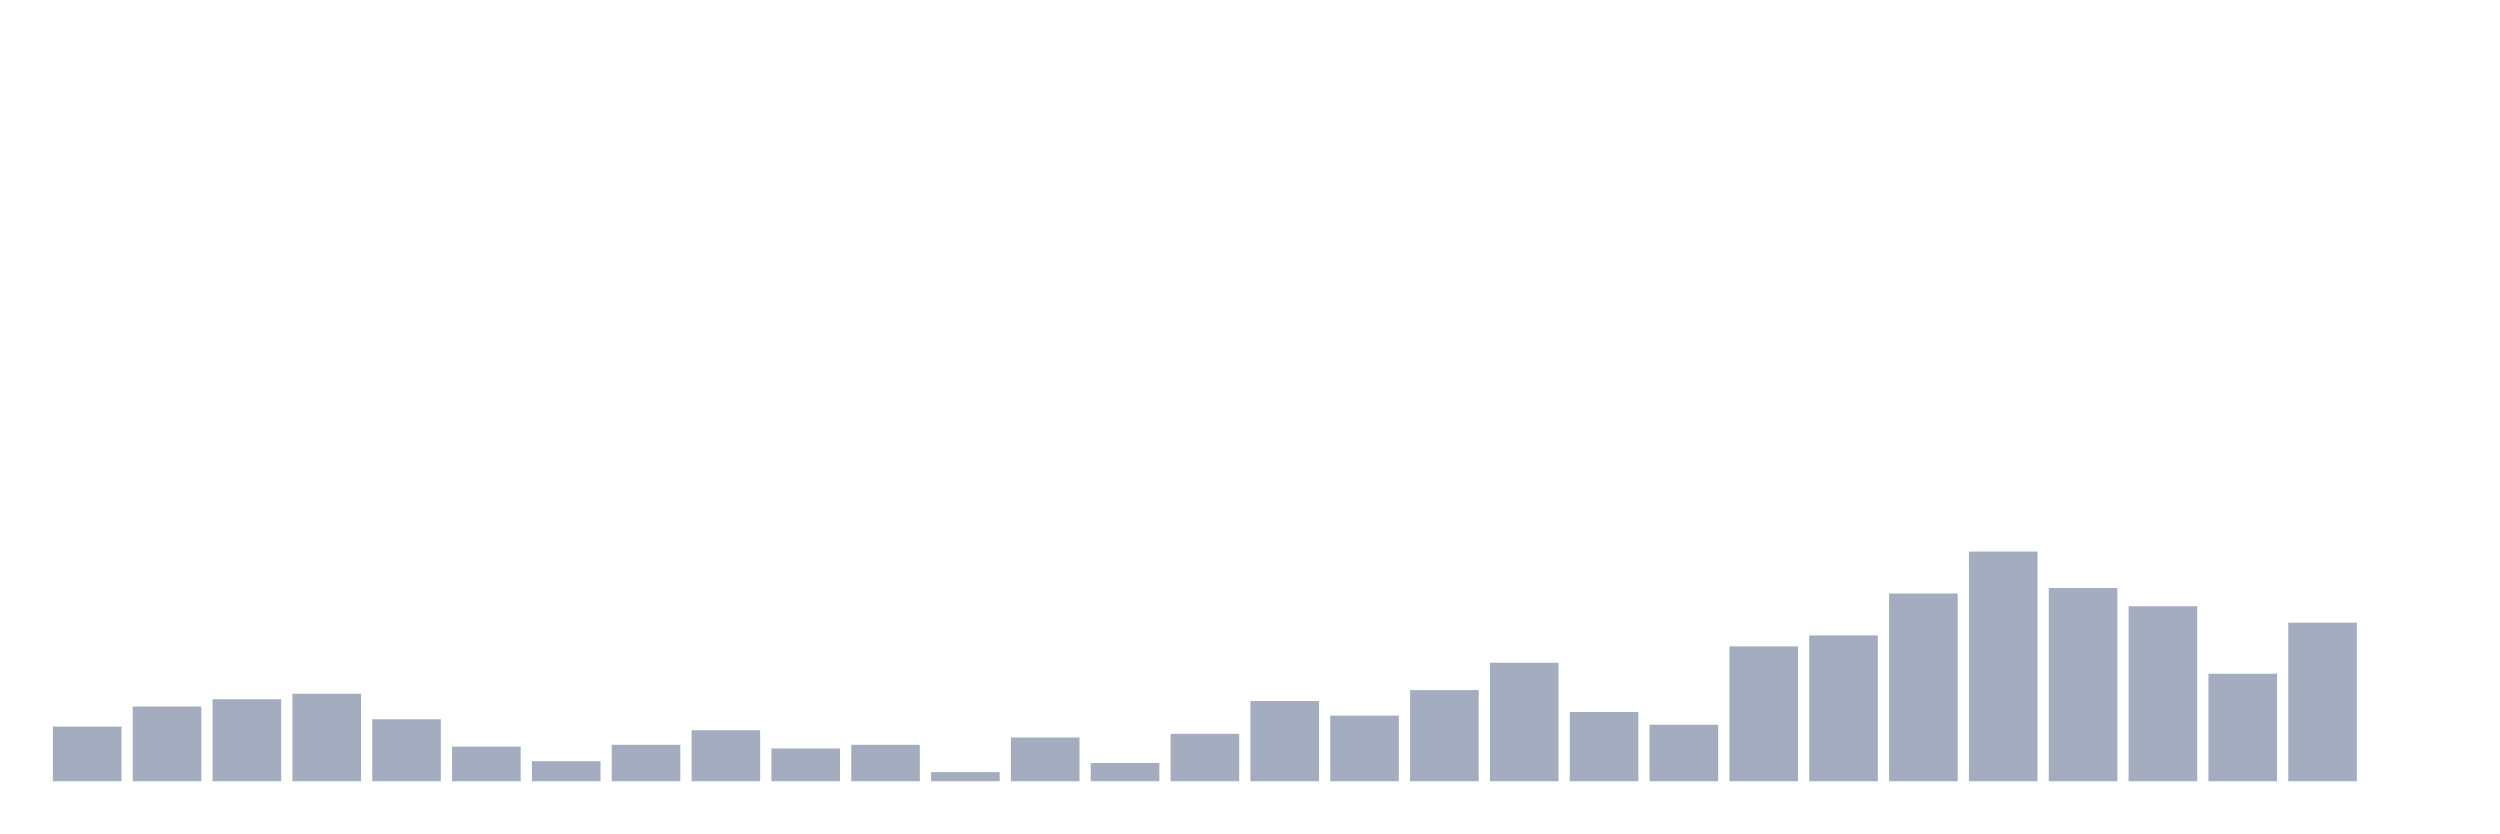
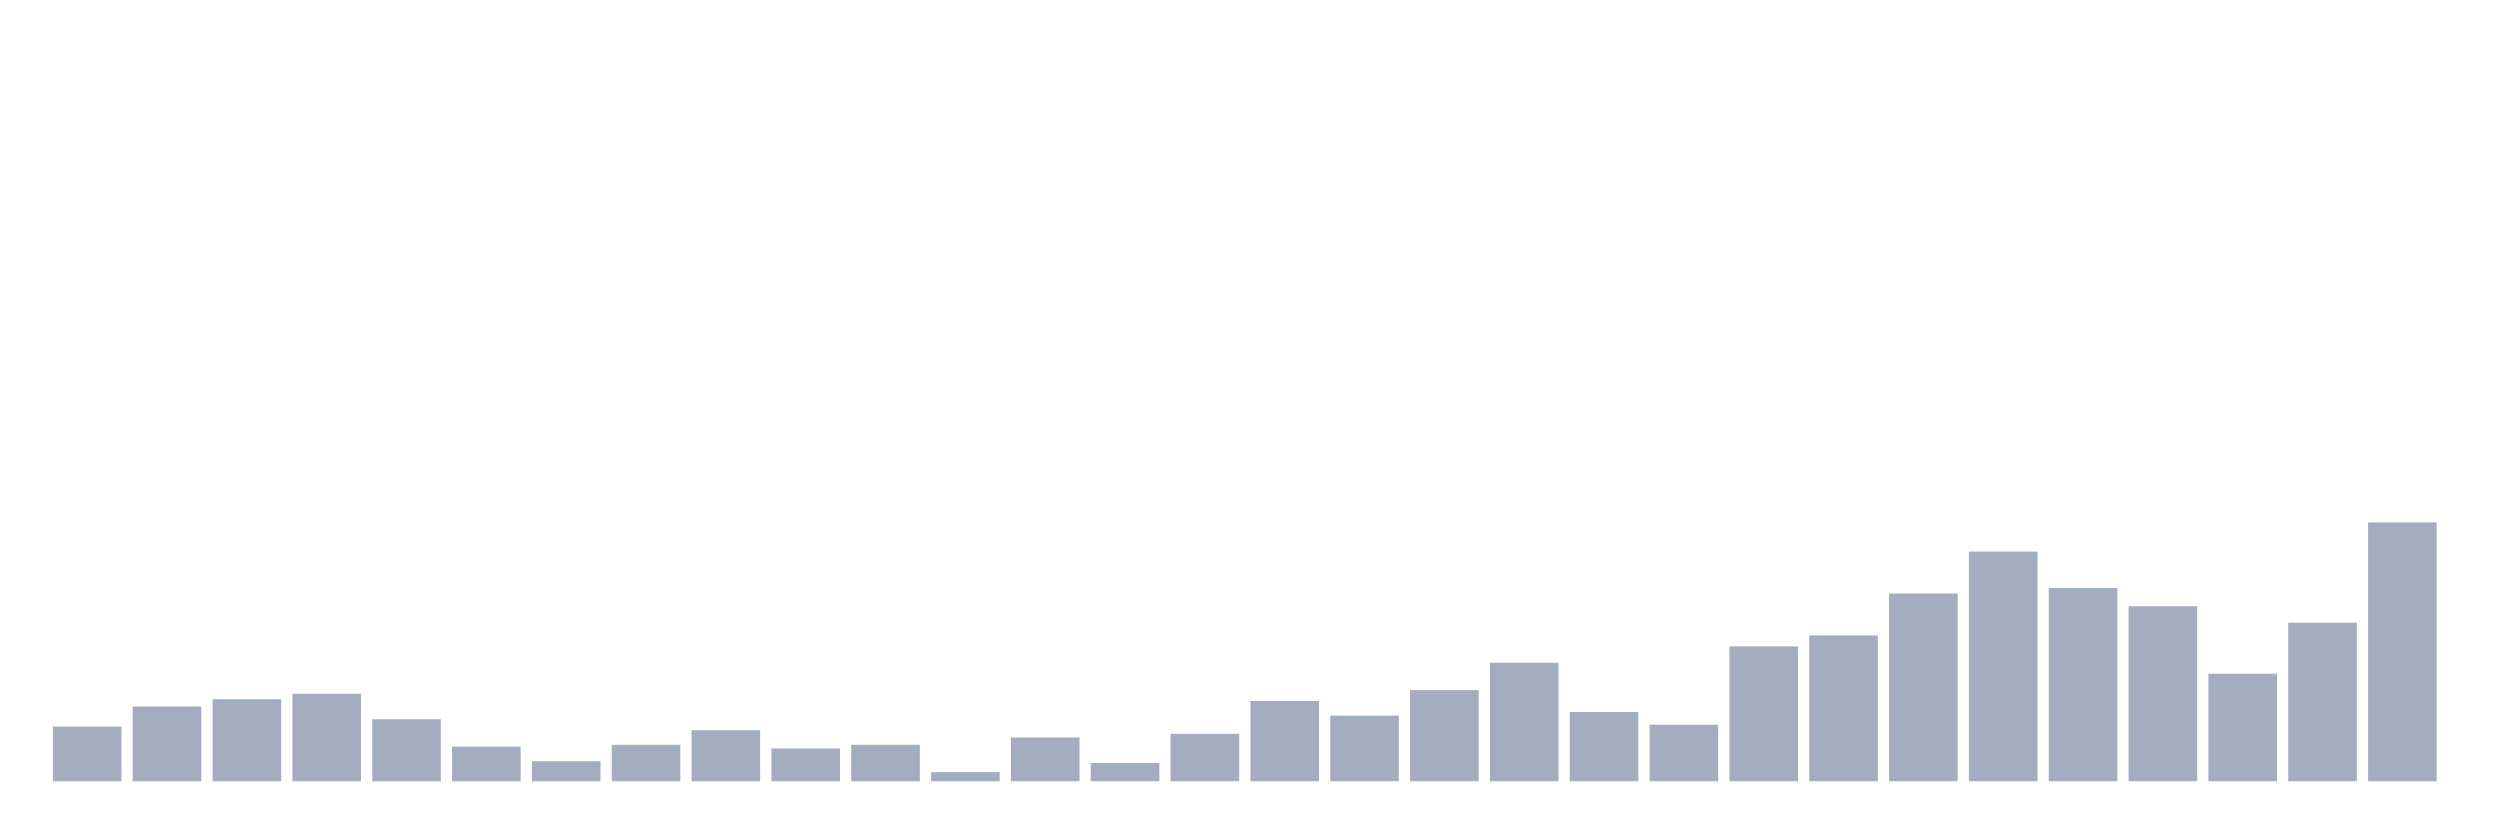
<svg xmlns="http://www.w3.org/2000/svg" viewBox="0 0 480 160">
  <g transform="translate(10,10)">
    <rect class="bar" x="0.153" width="13.175" y="129.5" height="10.5" fill="rgb(164,173,192)" />
    <rect class="bar" x="15.482" width="13.175" y="125.65" height="14.35" fill="rgb(164,173,192)" />
    <rect class="bar" x="30.81" width="13.175" y="124.25" height="15.75" fill="rgb(164,173,192)" />
    <rect class="bar" x="46.138" width="13.175" y="123.2" height="16.8" fill="rgb(164,173,192)" />
    <rect class="bar" x="61.466" width="13.175" y="128.1" height="11.9" fill="rgb(164,173,192)" />
    <rect class="bar" x="76.794" width="13.175" y="133.35" height="6.65" fill="rgb(164,173,192)" />
    <rect class="bar" x="92.123" width="13.175" y="136.15" height="3.85" fill="rgb(164,173,192)" />
    <rect class="bar" x="107.451" width="13.175" y="133" height="7" fill="rgb(164,173,192)" />
    <rect class="bar" x="122.779" width="13.175" y="130.2" height="9.8" fill="rgb(164,173,192)" />
    <rect class="bar" x="138.107" width="13.175" y="133.7" height="6.3" fill="rgb(164,173,192)" />
    <rect class="bar" x="153.436" width="13.175" y="133" height="7" fill="rgb(164,173,192)" />
    <rect class="bar" x="168.764" width="13.175" y="138.25" height="1.75" fill="rgb(164,173,192)" />
    <rect class="bar" x="184.092" width="13.175" y="131.6" height="8.4" fill="rgb(164,173,192)" />
    <rect class="bar" x="199.42" width="13.175" y="136.5" height="3.5" fill="rgb(164,173,192)" />
    <rect class="bar" x="214.748" width="13.175" y="130.9" height="9.1" fill="rgb(164,173,192)" />
    <rect class="bar" x="230.077" width="13.175" y="124.6" height="15.4" fill="rgb(164,173,192)" />
    <rect class="bar" x="245.405" width="13.175" y="127.4" height="12.6" fill="rgb(164,173,192)" />
    <rect class="bar" x="260.733" width="13.175" y="122.5" height="17.5" fill="rgb(164,173,192)" />
    <rect class="bar" x="276.061" width="13.175" y="117.25" height="22.75" fill="rgb(164,173,192)" />
    <rect class="bar" x="291.39" width="13.175" y="126.7" height="13.3" fill="rgb(164,173,192)" />
    <rect class="bar" x="306.718" width="13.175" y="129.15" height="10.85" fill="rgb(164,173,192)" />
    <rect class="bar" x="322.046" width="13.175" y="114.1" height="25.9" fill="rgb(164,173,192)" />
    <rect class="bar" x="337.374" width="13.175" y="112" height="28" fill="rgb(164,173,192)" />
    <rect class="bar" x="352.702" width="13.175" y="103.95" height="36.05" fill="rgb(164,173,192)" />
    <rect class="bar" x="368.031" width="13.175" y="95.9" height="44.1" fill="rgb(164,173,192)" />
    <rect class="bar" x="383.359" width="13.175" y="102.9" height="37.1" fill="rgb(164,173,192)" />
    <rect class="bar" x="398.687" width="13.175" y="106.4" height="33.6" fill="rgb(164,173,192)" />
    <rect class="bar" x="414.015" width="13.175" y="119.35" height="20.65" fill="rgb(164,173,192)" />
    <rect class="bar" x="429.344" width="13.175" y="109.55" height="30.45" fill="rgb(164,173,192)" />
-     <rect class="bar" x="444.672" width="13.175" y="140" height="0" fill="rgb(164,173,192)" />
+     <rect class="bar" x="444.672" width="13.175" y="90.3" height="49.7" fill="rgb(164,173,192)" />
  </g>
</svg>
